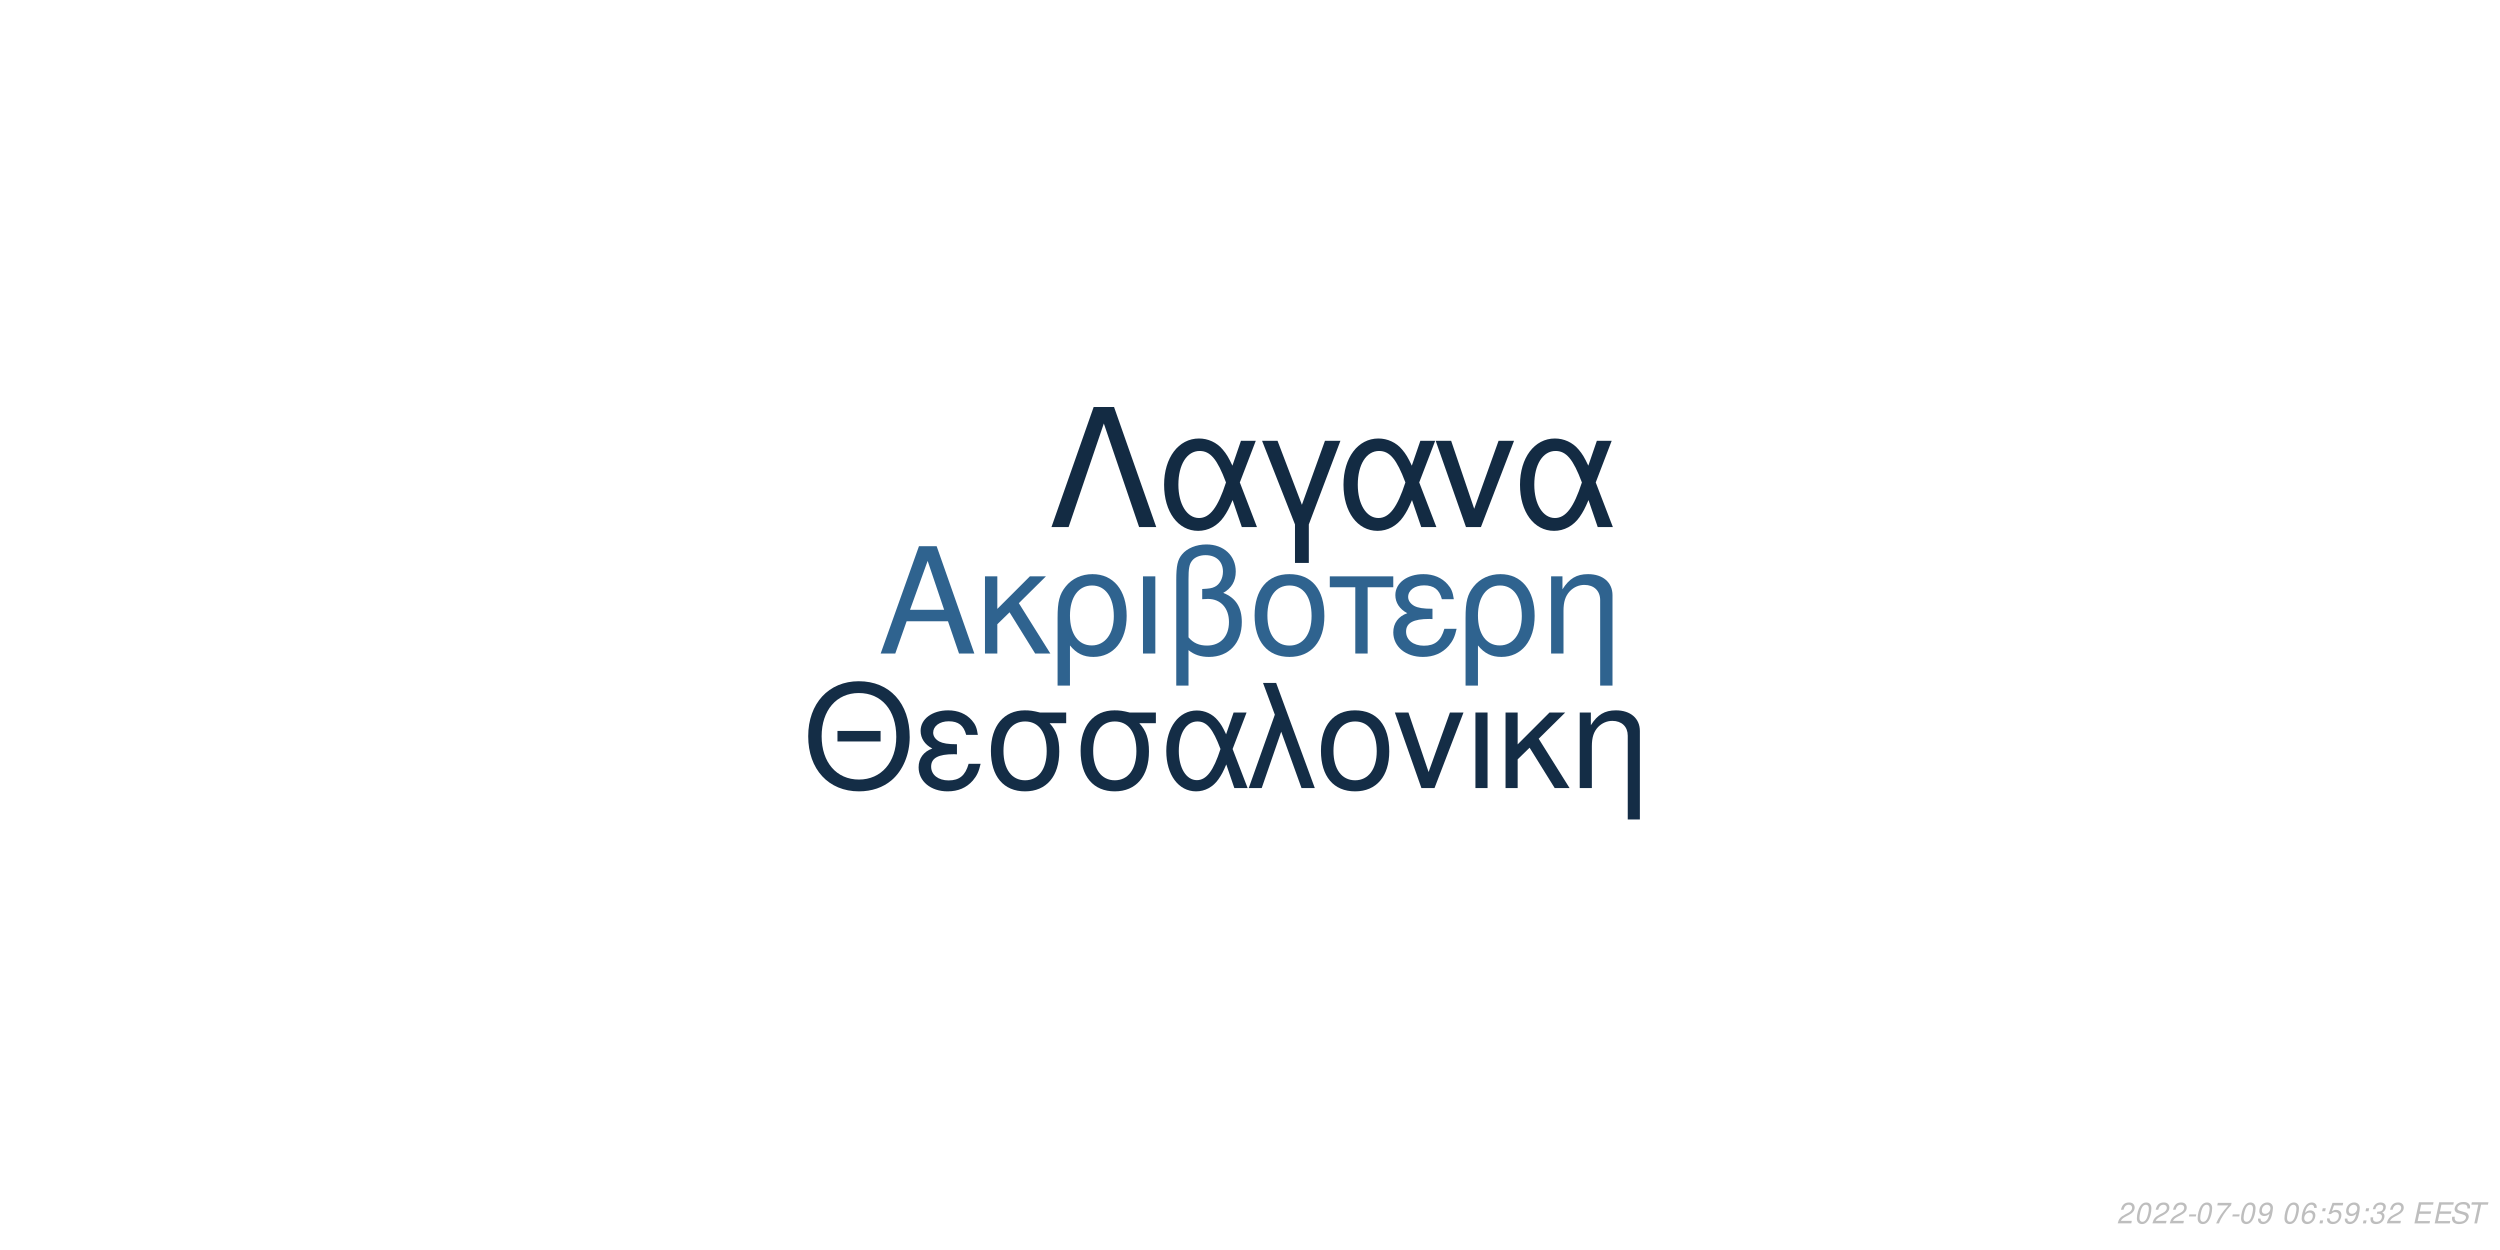
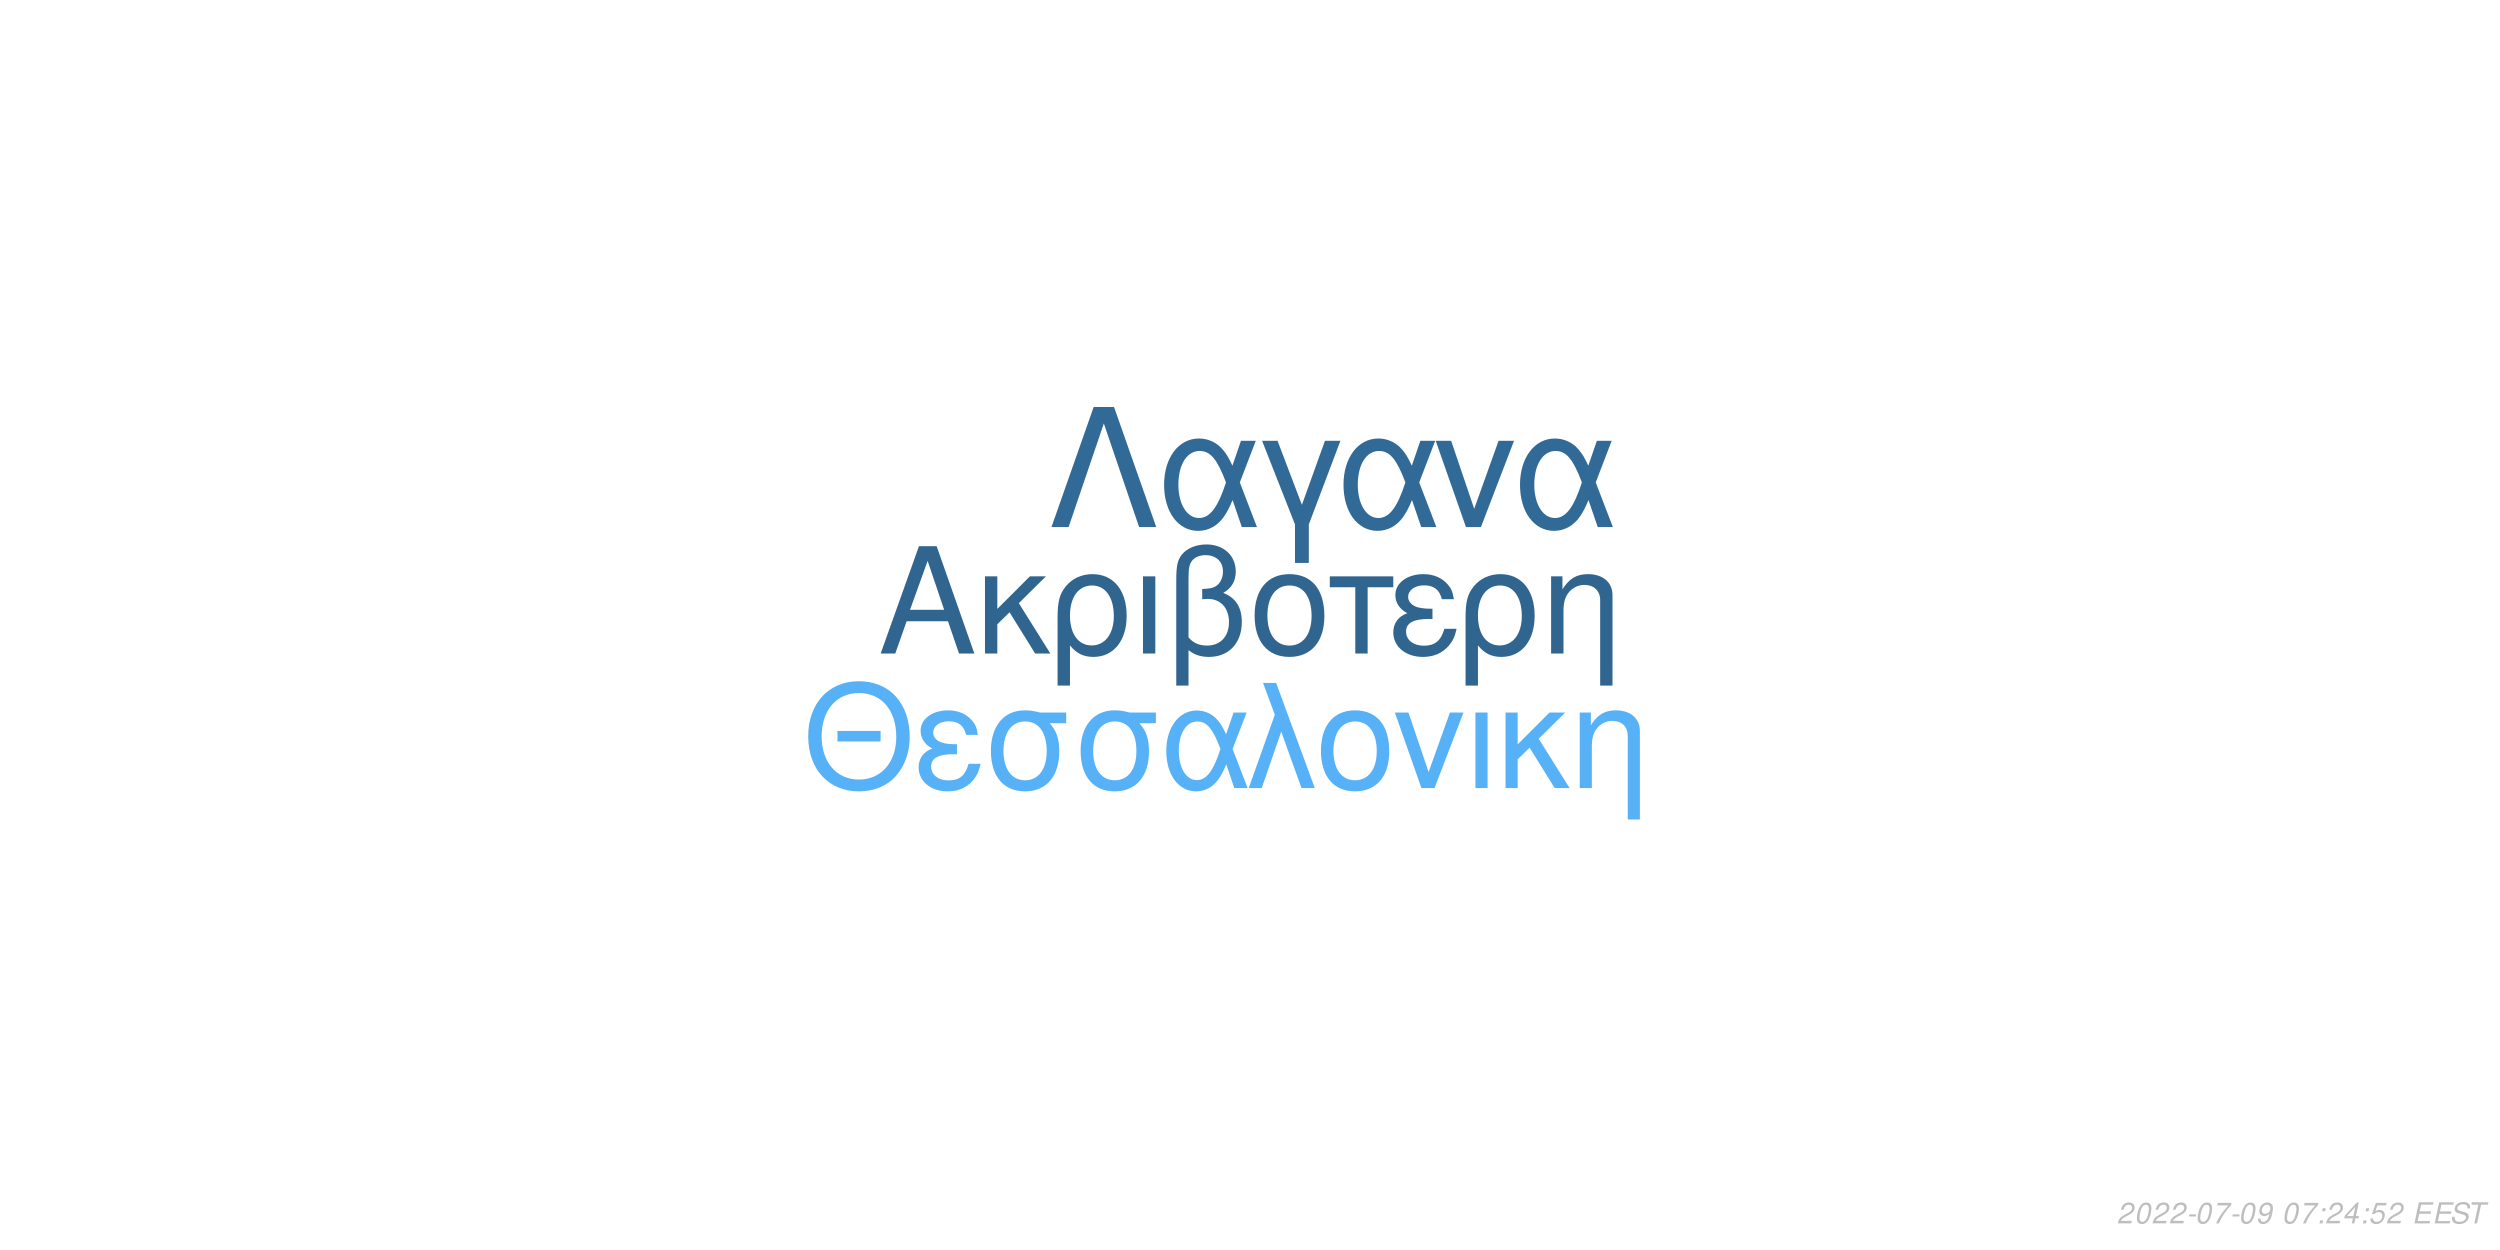
<svg xmlns="http://www.w3.org/2000/svg" xmlns:xlink="http://www.w3.org/1999/xlink" width="864pt" height="432pt" viewBox="0 0 864 432" version="1.1">
  <defs>
    <g>
      <symbol overflow="visible" id="glyph0-0">
        <path style="stroke:none;" d="" />
      </symbol>
      <symbol overflow="visible" id="glyph0-1">
        <path style="stroke:none;" d="M 24.125 -11.141 L 27.938 0 L 33.234 0 L 20.203 -37.094 L 14.094 -37.094 L 0.859 0 L 5.906 0 L 9.828 -11.141 Z M 22.797 -15.109 L 11 -15.109 L 17.094 -32.016 Z M 22.797 -15.109 " />
      </symbol>
      <symbol overflow="visible" id="glyph0-2">
        <path style="stroke:none;" d="M 7.172 -15.422 L 7.172 -26.672 L 2.906 -26.672 L 2.906 0 L 7.172 0 L 7.172 -10.125 L 11.406 -14.25 L 20.25 0 L 25.5 0 L 14.609 -17.406 L 23.969 -26.672 L 18.422 -26.672 Z M 7.172 -15.422 " />
      </symbol>
      <symbol overflow="visible" id="glyph0-3">
        <path style="stroke:none;" d="M 3 11.094 L 7.281 11.094 L 7.281 -2.797 C 9.516 -0.047 11.953 1.172 15.375 1.172 C 22.344 1.172 26.875 -4.422 26.875 -13.031 C 26.875 -21.891 22.297 -27.438 15.062 -27.438 C 11.297 -27.438 7.984 -25.906 5.797 -23.156 C 3.672 -20.516 3 -17.969 3 -12.359 Z M 14.906 -23.516 C 19.547 -23.516 22.438 -19.438 22.438 -12.922 C 22.438 -6.812 19.391 -2.797 14.812 -2.797 C 10.172 -2.797 7.281 -6.766 7.281 -13.125 C 7.281 -19.484 10.234 -23.516 14.906 -23.516 Z M 14.906 -23.516 " />
      </symbol>
      <symbol overflow="visible" id="glyph0-4">
        <path style="stroke:none;" d="M 3.516 0 L 7.781 0 L 7.781 -26.672 L 3.516 -26.672 Z M 3.516 0 " />
      </symbol>
      <symbol overflow="visible" id="glyph0-5">
        <path style="stroke:none;" d="M 4.016 11.094 L 8.25 11.094 L 8.25 -1.172 C 10.172 0.406 12.422 1.172 15.312 1.172 C 22.188 1.172 26.672 -3.609 26.672 -10.891 C 26.672 -15.984 24.578 -19.234 20.25 -20.969 C 23.109 -22.547 24.578 -25.031 24.578 -28.344 C 24.578 -33.844 20.406 -37.703 14.453 -37.703 C 10.938 -37.703 7.734 -36.391 6 -34.25 C 4.484 -32.422 4.016 -30.328 4.016 -25.391 Z M 8.25 -25.656 C 8.25 -29.359 8.5 -30.844 9.469 -32.062 C 10.375 -33.281 12.156 -34 14.094 -34 C 17.812 -34 20.156 -31.812 20.156 -28.297 C 20.156 -25.953 18.984 -23.812 17.297 -23.047 C 16.281 -22.547 15.469 -22.438 12.984 -22.297 L 12.984 -18.781 C 13.734 -18.828 14.344 -18.875 14.969 -18.875 C 19.344 -18.875 22.234 -15.719 22.234 -10.891 C 22.234 -5.906 19.281 -2.75 14.656 -2.75 C 11.953 -2.75 9.922 -3.609 8.25 -5.594 Z M 8.25 -25.656 " />
      </symbol>
      <symbol overflow="visible" id="glyph0-6">
        <path style="stroke:none;" d="M 14.094 -27.438 C 6.562 -27.438 2.094 -22.094 2.094 -13.125 C 2.094 -4.125 6.562 1.172 14.141 1.172 C 21.672 1.172 26.203 -4.172 26.203 -12.922 C 26.203 -22.188 21.828 -27.438 14.094 -27.438 Z M 14.141 -23.516 C 18.938 -23.516 21.781 -19.594 21.781 -12.984 C 21.781 -6.672 18.828 -2.75 14.141 -2.75 C 9.422 -2.75 6.516 -6.672 6.516 -13.125 C 6.516 -19.594 9.422 -23.516 14.141 -23.516 Z M 14.141 -23.516 " />
      </symbol>
      <symbol overflow="visible" id="glyph0-7">
        <path style="stroke:none;" d="M 7.891 0 L 12.156 0 L 12.156 -22.906 L 21.016 -22.906 L 21.016 -26.672 L -0.922 -26.672 L -0.922 -22.906 L 7.891 -22.906 Z M 7.891 0 " />
      </symbol>
      <symbol overflow="visible" id="glyph0-8">
        <path style="stroke:none;" d="M 14.562 -15.469 C 11.344 -15.469 9.562 -15.781 8.297 -16.438 C 6.922 -17.203 6.156 -18.328 6.156 -19.547 C 6.156 -21.891 8.453 -23.562 11.656 -23.562 C 15.062 -23.562 16.953 -22.094 17.812 -18.781 L 21.938 -18.781 C 21.578 -21.266 21.062 -22.5 19.797 -23.922 C 17.812 -26.203 14.906 -27.438 11.453 -27.438 C 5.797 -27.438 1.734 -24.375 1.734 -20.203 C 1.734 -17.609 3.156 -15.375 5.859 -13.938 C 2.797 -12.875 1.016 -10.484 1.016 -7.328 C 1.016 -2.391 5.297 1.172 11.25 1.172 C 14.969 1.172 17.906 -0.109 20.156 -2.641 C 21.578 -4.328 22.297 -5.797 22.906 -8.547 L 18.672 -8.547 C 17.5 -4.422 15.422 -2.703 11.609 -2.703 C 7.938 -2.703 5.438 -4.688 5.438 -7.578 C 5.438 -10.578 7.938 -11.953 13.484 -11.953 C 13.641 -11.953 14.094 -11.953 14.562 -11.906 Z M 14.562 -15.469 " />
      </symbol>
      <symbol overflow="visible" id="glyph0-9">
        <path style="stroke:none;" d="M 3.562 -26.672 L 3.562 0 L 7.844 0 L 7.844 -14.703 C 7.844 -17.906 8.5 -19.891 10.031 -21.531 C 11.406 -22.953 13.188 -23.719 15.062 -23.719 C 18.375 -23.719 20.516 -21.672 20.516 -18.469 L 20.516 11.094 L 24.781 11.094 L 24.781 -20.156 C 24.781 -24.578 21.469 -27.438 16.328 -27.438 C 12.359 -27.438 9.828 -25.906 7.484 -22.188 L 7.484 -26.672 Z M 3.562 -26.672 " />
      </symbol>
      <symbol overflow="visible" id="glyph1-0">
        <path style="stroke:none;" d="" />
      </symbol>
      <symbol overflow="visible" id="glyph1-1">
        <path style="stroke:none;" d="M 26.859 -19.734 L 11.953 -19.734 L 11.953 -16.094 L 26.859 -16.094 Z M 19.328 -36.922 C 8.922 -36.922 1.844 -29.25 1.844 -17.891 C 1.844 -6.484 8.875 1.141 19.391 1.141 C 23.812 1.141 27.703 -0.203 30.641 -2.688 C 34.578 -6.031 36.922 -11.656 36.922 -17.594 C 36.922 -29.297 30 -36.922 19.328 -36.922 Z M 19.328 -32.844 C 27.203 -32.844 32.281 -26.906 32.281 -17.688 C 32.281 -8.922 27.062 -2.938 19.391 -2.938 C 11.609 -2.938 6.484 -8.922 6.484 -17.891 C 6.484 -26.859 11.609 -32.844 19.328 -32.844 Z M 19.328 -32.844 " />
      </symbol>
      <symbol overflow="visible" id="glyph1-2">
        <path style="stroke:none;" d="M 14.25 -15.141 C 11.109 -15.141 9.375 -15.453 8.125 -16.094 C 6.781 -16.844 6.031 -17.938 6.031 -19.141 C 6.031 -21.422 8.266 -23.078 11.406 -23.078 C 14.75 -23.078 16.594 -21.625 17.438 -18.391 L 21.469 -18.391 C 21.125 -20.828 20.625 -22.031 19.391 -23.422 C 17.438 -25.656 14.594 -26.859 11.219 -26.859 C 5.688 -26.859 1.688 -23.875 1.688 -19.781 C 1.688 -17.234 3.094 -15.047 5.734 -13.656 C 2.734 -12.609 1 -10.266 1 -7.172 C 1 -2.344 5.188 1.141 11.016 1.141 C 14.656 1.141 17.547 -0.094 19.734 -2.594 C 21.125 -4.234 21.828 -5.688 22.422 -8.375 L 18.281 -8.375 C 17.141 -4.328 15.094 -2.641 11.359 -2.641 C 7.766 -2.641 5.328 -4.578 5.328 -7.422 C 5.328 -10.359 7.766 -11.703 13.203 -11.703 C 13.359 -11.703 13.797 -11.703 14.25 -11.656 Z M 14.25 -15.141 " />
      </symbol>
      <symbol overflow="visible" id="glyph1-3">
        <path style="stroke:none;" d="M 29 -26.109 L 19.938 -26.109 C 17.594 -26.703 16.438 -26.859 14.703 -26.859 C 7.469 -26.859 2.984 -21.469 2.984 -12.859 C 2.984 -4.031 7.375 1.141 14.797 1.141 C 22.172 1.141 26.609 -4.078 26.609 -12.656 C 26.609 -17.047 25.656 -19.828 23.266 -22.422 L 29 -22.422 Z M 14.797 -23.016 C 19.531 -23.016 22.266 -19.234 22.266 -12.75 C 22.266 -6.531 19.438 -2.688 14.797 -2.688 C 10.172 -2.688 7.328 -6.531 7.328 -12.859 C 7.328 -19.188 10.172 -23.016 14.797 -23.016 Z M 14.797 -23.016 " />
      </symbol>
      <symbol overflow="visible" id="glyph1-4">
        <path style="stroke:none;" d="M 29.344 -26.109 L 24.859 -26.109 L 22.266 -18.578 C 21.125 -21.031 20.484 -22.125 19.328 -23.469 C 17.547 -25.609 14.906 -26.812 12.156 -26.812 C 5.984 -26.812 1.594 -20.984 1.594 -12.812 C 1.594 -4.578 5.828 1.141 11.906 1.141 C 14.953 1.141 17.734 -0.344 19.625 -3.047 C 20.672 -4.531 21.281 -5.688 22.328 -8.172 L 25.109 0 L 29.703 0 L 24.516 -13.5 Z M 20.328 -13.5 C 17.891 -5.922 15.453 -2.734 12.156 -2.734 C 8.516 -2.734 5.922 -6.922 5.922 -12.812 C 5.922 -18.938 8.516 -23.016 12.359 -23.016 C 15.594 -23.016 17.688 -20.531 20.328 -13.5 Z M 20.328 -13.5 " />
      </symbol>
      <symbol overflow="visible" id="glyph1-5">
        <path style="stroke:none;" d="M 1.094 0 L 5.578 0 L 12.312 -19.484 L 19.328 0 L 23.922 0 L 10.562 -36.328 L 6.031 -36.328 L 10.109 -25.359 Z M 1.094 0 " />
      </symbol>
      <symbol overflow="visible" id="glyph1-6">
        <path style="stroke:none;" d="M 13.797 -26.859 C 6.422 -26.859 2.047 -21.625 2.047 -12.859 C 2.047 -4.031 6.422 1.141 13.859 1.141 C 21.234 1.141 25.656 -4.078 25.656 -12.656 C 25.656 -21.719 21.375 -26.859 13.797 -26.859 Z M 13.859 -23.016 C 18.531 -23.016 21.328 -19.188 21.328 -12.703 C 21.328 -6.531 18.438 -2.688 13.859 -2.688 C 9.219 -2.688 6.375 -6.531 6.375 -12.859 C 6.375 -19.188 9.219 -23.016 13.859 -23.016 Z M 13.859 -23.016 " />
      </symbol>
      <symbol overflow="visible" id="glyph1-7">
        <path style="stroke:none;" d="M 14.297 0 L 24.312 -26.109 L 19.625 -26.109 L 12.25 -5.531 L 5.281 -26.109 L 0.594 -26.109 L 9.766 0 Z M 14.297 0 " />
      </symbol>
      <symbol overflow="visible" id="glyph1-8">
        <path style="stroke:none;" d="M 3.438 0 L 7.625 0 L 7.625 -26.109 L 3.438 -26.109 Z M 3.438 0 " />
      </symbol>
      <symbol overflow="visible" id="glyph1-9">
        <path style="stroke:none;" d="M 7.031 -15.094 L 7.031 -26.109 L 2.844 -26.109 L 2.844 0 L 7.031 0 L 7.031 -9.922 L 11.156 -13.953 L 19.828 0 L 24.969 0 L 14.297 -17.047 L 23.469 -26.109 L 18.031 -26.109 Z M 7.031 -15.094 " />
      </symbol>
      <symbol overflow="visible" id="glyph1-10">
        <path style="stroke:none;" d="M 3.484 -26.109 L 3.484 0 L 7.672 0 L 7.672 -14.406 C 7.672 -17.547 8.328 -19.484 9.812 -21.078 C 11.156 -22.469 12.906 -23.219 14.75 -23.219 C 17.984 -23.219 20.078 -21.234 20.078 -18.094 L 20.078 10.859 L 24.266 10.859 L 24.266 -19.734 C 24.266 -24.062 21.031 -26.859 16 -26.859 C 12.109 -26.859 9.609 -25.359 7.328 -21.719 L 7.328 -26.109 Z M 3.484 -26.109 " />
      </symbol>
      <symbol overflow="visible" id="glyph2-0">
        <path style="stroke:none;" d="" />
      </symbol>
      <symbol overflow="visible" id="glyph2-1">
        <path style="stroke:none;" d="M 22.531 -41.484 L 15.484 -41.484 L 0.906 0 L 6.828 0 L 19 -35.797 L 31.188 0 L 37.109 0 Z M 22.531 -41.484 " />
      </symbol>
      <symbol overflow="visible" id="glyph2-2">
        <path style="stroke:none;" d="M 33.516 -29.812 L 28.391 -29.812 L 25.438 -21.219 C 24.125 -24.016 23.391 -25.266 22.078 -26.797 C 20.031 -29.25 17.016 -30.609 13.891 -30.609 C 6.828 -30.609 1.828 -23.953 1.828 -14.625 C 1.828 -5.234 6.656 1.312 13.594 1.312 C 17.078 1.312 20.266 -0.391 22.422 -3.469 C 23.609 -5.172 24.297 -6.484 25.5 -9.328 L 28.688 0 L 33.922 0 L 28 -15.422 Z M 23.219 -15.422 C 20.422 -6.766 17.641 -3.125 13.891 -3.125 C 9.734 -3.125 6.766 -7.906 6.766 -14.625 C 6.766 -21.625 9.734 -26.297 14.109 -26.297 C 17.812 -26.297 20.203 -23.453 23.219 -15.422 Z M 23.219 -15.422 " />
      </symbol>
      <symbol overflow="visible" id="glyph2-3">
        <path style="stroke:none;" d="M 12.062 12.406 L 16.844 12.406 L 16.844 -0.906 L 27.766 -29.812 L 22.422 -29.812 L 14.453 -7.688 L 6.031 -29.812 L 0.688 -29.812 L 12.062 -0.906 Z M 12.062 12.406 " />
      </symbol>
      <symbol overflow="visible" id="glyph2-4">
        <path style="stroke:none;" d="M 16.328 0 L 27.766 -29.812 L 22.422 -29.812 L 14 -6.312 L 6.031 -29.812 L 0.688 -29.812 L 11.156 0 Z M 16.328 0 " />
      </symbol>
      <symbol overflow="visible" id="glyph3-0">
        <path style="stroke:none;" d="" />
      </symbol>
      <symbol overflow="visible" id="glyph3-1">
        <path style="stroke:none;" d="M 5.234 -0.875 L 1.469 -0.875 C 1.641 -1.375 2.203 -1.891 3.109 -2.344 L 4.234 -2.938 C 5.562 -3.625 6.219 -4.469 6.219 -5.484 C 6.219 -5.938 6.062 -6.359 5.797 -6.656 C 5.469 -7.047 4.984 -7.234 4.312 -7.234 C 2.766 -7.234 1.891 -6.453 1.484 -4.734 L 2.375 -4.734 C 2.484 -5.188 2.609 -5.484 2.797 -5.75 C 3.094 -6.203 3.609 -6.453 4.188 -6.453 C 4.891 -6.453 5.344 -6.031 5.344 -5.375 C 5.344 -4.703 4.859 -4.094 4.016 -3.656 L 2.984 -3.125 C 1.234 -2.188 0.797 -1.656 0.344 -0.016 L 5.047 -0.016 Z M 5.234 -0.875 " />
      </symbol>
      <symbol overflow="visible" id="glyph3-2">
        <path style="stroke:none;" d="M 4.203 -7.234 C 3.375 -7.234 2.688 -6.812 2.125 -5.984 C 1.484 -5.047 0.984 -3.188 0.984 -1.734 C 0.984 -1.109 1.172 -0.562 1.484 -0.266 C 1.797 0.047 2.281 0.234 2.766 0.234 C 3.625 0.234 4.281 -0.156 4.859 -1.016 C 5.516 -1.953 6 -3.797 6 -5.266 C 6 -6.5 5.328 -7.234 4.203 -7.234 Z M 4.094 -6.453 C 4.734 -6.453 5.125 -5.984 5.125 -5.156 C 5.125 -4.203 4.781 -2.625 4.406 -1.812 C 3.984 -0.938 3.516 -0.547 2.875 -0.547 C 2.25 -0.547 1.875 -1.031 1.875 -1.828 C 1.875 -2.797 2.203 -4.344 2.594 -5.203 C 2.984 -6.047 3.453 -6.453 4.094 -6.453 Z M 4.094 -6.453 " />
      </symbol>
      <symbol overflow="visible" id="glyph3-3">
        <path style="stroke:none;" d="M 3.516 -3.125 L 1.125 -3.125 L 0.969 -2.406 L 3.359 -2.406 Z M 3.516 -3.125 " />
      </symbol>
      <symbol overflow="visible" id="glyph3-4">
        <path style="stroke:none;" d="M 6.703 -7.094 L 1.953 -7.094 L 1.766 -6.219 L 5.594 -6.219 C 3.344 -3.688 2.266 -2.109 1.375 0 L 2.344 0 C 3.031 -1.906 4.828 -4.594 6.547 -6.281 Z M 6.703 -7.094 " />
      </symbol>
      <symbol overflow="visible" id="glyph3-5">
        <path style="stroke:none;" d="M 0.844 -1.656 C 0.844 -1.547 0.844 -1.438 0.844 -1.375 C 0.844 -0.406 1.531 0.234 2.578 0.234 C 3.203 0.234 3.766 0.016 4.297 -0.438 C 4.938 -1 5.312 -1.656 5.594 -2.719 C 5.844 -3.672 6.016 -4.766 6.016 -5.375 C 6.016 -5.844 5.844 -6.328 5.547 -6.656 C 5.203 -7.031 4.703 -7.234 4.062 -7.234 C 2.516 -7.234 1.297 -5.938 1.297 -4.266 C 1.297 -3.203 1.984 -2.547 3.047 -2.547 C 3.484 -2.547 3.953 -2.672 4.281 -2.891 C 4.406 -2.984 4.547 -3.078 4.828 -3.344 C 4.438 -1.484 3.703 -0.547 2.703 -0.547 C 2.109 -0.547 1.719 -0.938 1.719 -1.547 L 1.719 -1.656 Z M 3.953 -6.453 C 4.625 -6.453 5.141 -5.953 5.141 -5.281 C 5.141 -4.188 4.312 -3.312 3.297 -3.312 C 2.594 -3.312 2.172 -3.734 2.172 -4.453 C 2.172 -5.562 2.984 -6.453 3.953 -6.453 Z M 3.953 -6.453 " />
      </symbol>
      <symbol overflow="visible" id="glyph3-6">
        <path style="stroke:none;" d="" />
      </symbol>
      <symbol overflow="visible" id="glyph3-7">
-         <path style="stroke:none;" d="M 6.125 -5.344 L 6.141 -5.625 C 6.141 -6.609 5.453 -7.234 4.391 -7.234 C 3.438 -7.234 2.641 -6.719 2.016 -5.703 C 1.422 -4.781 0.938 -2.953 0.938 -1.688 C 0.938 -0.516 1.688 0.234 2.859 0.234 C 3.703 0.234 4.438 -0.156 5 -0.875 C 5.406 -1.422 5.672 -2.156 5.672 -2.766 C 5.672 -3.812 4.969 -4.5 3.906 -4.5 C 3.234 -4.5 2.672 -4.234 2.094 -3.625 C 2.406 -5.375 3.234 -6.453 4.25 -6.453 C 4.703 -6.453 5.062 -6.234 5.172 -5.844 C 5.203 -5.719 5.234 -5.578 5.25 -5.344 Z M 3.656 -3.734 C 4.344 -3.734 4.797 -3.281 4.797 -2.625 C 4.797 -1.469 3.984 -0.547 2.984 -0.547 C 2.297 -0.547 1.812 -1.047 1.812 -1.766 C 1.812 -2.859 2.625 -3.734 3.656 -3.734 Z M 3.656 -3.734 " />
+         <path style="stroke:none;" d="M 2.359 -1.031 L 1.312 -1.031 L 1.094 0 L 2.141 0 Z M 3.266 -5.234 L 2.219 -5.234 L 2 -4.203 L 3.047 -4.203 Z M 3.266 -5.234 " />
      </symbol>
      <symbol overflow="visible" id="glyph3-8">
-         <path style="stroke:none;" d="M 2.359 -1.031 L 1.312 -1.031 L 1.094 0 L 2.141 0 Z M 3.266 -5.234 L 2.219 -5.234 L 2 -4.203 L 3.047 -4.203 Z M 3.266 -5.234 " />
+         <path style="stroke:none;" d="M 3.625 -1.75 L 3.266 0 L 4.141 0 L 4.516 -1.75 L 5.562 -1.75 L 5.734 -2.531 L 4.688 -2.531 L 5.688 -7.234 L 5.016 -7.234 L 0.844 -2.672 L 0.641 -1.75 Z M 3.797 -2.531 L 1.594 -2.531 L 4.469 -5.703 Z M 3.797 -2.531 " />
      </symbol>
      <symbol overflow="visible" id="glyph3-9">
        <path style="stroke:none;" d="M 6.297 -7.094 L 2.594 -7.094 L 1.234 -3.234 L 2.047 -3.234 C 2.656 -3.766 2.938 -3.906 3.531 -3.906 C 4.328 -3.906 4.797 -3.453 4.797 -2.688 C 4.797 -1.438 3.969 -0.547 2.828 -0.547 C 2.031 -0.547 1.609 -0.938 1.578 -1.734 L 0.703 -1.734 L 0.703 -1.516 C 0.703 -0.938 0.844 -0.547 1.188 -0.266 C 1.562 0.062 2.078 0.234 2.703 0.234 C 3.656 0.234 4.391 -0.156 4.984 -0.922 C 5.422 -1.5 5.672 -2.234 5.672 -2.953 C 5.672 -4 4.938 -4.672 3.812 -4.672 C 3.328 -4.672 2.906 -4.547 2.406 -4.234 L 3.109 -6.219 L 6.109 -6.219 Z M 6.297 -7.094 " />
      </symbol>
      <symbol overflow="visible" id="glyph3-10">
-         <path style="stroke:none;" d="M 2.922 -3.312 C 3.125 -3.344 3.234 -3.344 3.375 -3.344 C 4.203 -3.344 4.688 -3 4.688 -2.406 C 4.688 -1.312 3.906 -0.547 2.781 -0.547 C 2.047 -0.547 1.594 -0.938 1.594 -1.562 C 1.594 -1.719 1.609 -1.844 1.656 -2.094 L 0.766 -2.094 C 0.734 -1.797 0.719 -1.641 0.719 -1.469 C 0.719 -0.375 1.406 0.234 2.641 0.234 C 3.547 0.234 4.297 -0.078 4.812 -0.656 C 5.266 -1.156 5.562 -1.875 5.562 -2.547 C 5.562 -3.125 5.344 -3.453 4.797 -3.734 C 5.641 -4.234 6.016 -4.844 6.016 -5.734 C 6.016 -6.656 5.312 -7.234 4.203 -7.234 C 3.375 -7.234 2.672 -6.938 2.188 -6.375 C 1.891 -6.031 1.703 -5.641 1.516 -4.906 L 2.391 -4.906 C 2.5 -5.359 2.594 -5.594 2.734 -5.812 C 3.047 -6.234 3.516 -6.453 4.078 -6.453 C 4.734 -6.453 5.141 -6.125 5.141 -5.578 C 5.141 -5.188 5.016 -4.797 4.797 -4.547 C 4.516 -4.234 4 -4.062 3.266 -4.062 L 3.078 -4.062 Z M 2.922 -3.312 " />
+         <path style="stroke:none;" d="M 2.547 -3.312 L 6.5 -3.312 L 6.688 -4.141 L 2.719 -4.141 L 3.219 -6.469 L 7.344 -6.469 L 7.516 -7.297 L 2.453 -7.297 L 0.906 0 L 6.125 0 L 6.297 -0.812 L 2.016 -0.812 Z M 2.547 -3.312 " />
      </symbol>
      <symbol overflow="visible" id="glyph3-11">
-         <path style="stroke:none;" d="M 2.547 -3.312 L 6.5 -3.312 L 6.688 -4.141 L 2.719 -4.141 L 3.219 -6.469 L 7.344 -6.469 L 7.516 -7.297 L 2.453 -7.297 L 0.906 0 L 6.125 0 L 6.297 -0.812 L 2.016 -0.812 Z M 2.547 -3.312 " />
+         <path style="stroke:none;" d="M 7.062 -5.156 C 7.125 -5.438 7.141 -5.562 7.141 -5.703 C 7.141 -6.156 6.938 -6.594 6.594 -6.891 C 6.188 -7.25 5.656 -7.406 4.875 -7.406 C 3.844 -7.406 3.047 -7.125 2.5 -6.562 C 2.094 -6.141 1.781 -5.438 1.781 -4.922 C 1.781 -4.297 2.219 -3.766 2.891 -3.562 L 4.594 -3.094 C 5.406 -2.859 5.734 -2.578 5.734 -2.094 C 5.734 -1.781 5.547 -1.406 5.266 -1.141 C 4.844 -0.766 4.266 -0.578 3.453 -0.578 C 2.328 -0.578 1.812 -0.984 1.812 -1.906 C 1.812 -2.047 1.812 -2.125 1.844 -2.312 L 0.984 -2.312 C 0.906 -2.062 0.891 -1.906 0.891 -1.688 C 0.891 -0.484 1.797 0.234 3.297 0.234 C 4.359 0.234 5.234 -0.062 5.812 -0.609 C 6.344 -1.078 6.688 -1.797 6.688 -2.375 C 6.688 -2.641 6.609 -2.906 6.453 -3.156 C 6.234 -3.5 5.938 -3.703 5.469 -3.828 L 3.75 -4.312 C 2.984 -4.547 2.734 -4.734 2.734 -5.188 C 2.734 -5.547 2.875 -5.844 3.188 -6.109 C 3.547 -6.438 4.031 -6.594 4.703 -6.594 C 5.266 -6.594 5.688 -6.484 5.906 -6.297 C 6.094 -6.125 6.219 -5.797 6.219 -5.516 C 6.219 -5.422 6.203 -5.344 6.188 -5.156 Z M 7.062 -5.156 " />
      </symbol>
      <symbol overflow="visible" id="glyph3-12">
-         <path style="stroke:none;" d="M 7.062 -5.156 C 7.125 -5.438 7.141 -5.562 7.141 -5.703 C 7.141 -6.156 6.938 -6.594 6.594 -6.891 C 6.188 -7.25 5.656 -7.406 4.875 -7.406 C 3.844 -7.406 3.047 -7.125 2.5 -6.562 C 2.094 -6.141 1.781 -5.438 1.781 -4.922 C 1.781 -4.297 2.219 -3.766 2.891 -3.562 L 4.594 -3.094 C 5.406 -2.859 5.734 -2.578 5.734 -2.094 C 5.734 -1.781 5.547 -1.406 5.266 -1.141 C 4.844 -0.766 4.266 -0.578 3.453 -0.578 C 2.328 -0.578 1.812 -0.984 1.812 -1.906 C 1.812 -2.047 1.812 -2.125 1.844 -2.312 L 0.984 -2.312 C 0.906 -2.062 0.891 -1.906 0.891 -1.688 C 0.891 -0.484 1.797 0.234 3.297 0.234 C 4.359 0.234 5.234 -0.062 5.812 -0.609 C 6.344 -1.078 6.688 -1.797 6.688 -2.375 C 6.688 -2.641 6.609 -2.906 6.453 -3.156 C 6.234 -3.5 5.938 -3.703 5.469 -3.828 L 3.75 -4.312 C 2.984 -4.547 2.734 -4.734 2.734 -5.188 C 2.734 -5.547 2.875 -5.844 3.188 -6.109 C 3.547 -6.438 4.031 -6.594 4.703 -6.594 C 5.266 -6.594 5.688 -6.484 5.906 -6.297 C 6.094 -6.125 6.219 -5.797 6.219 -5.516 C 6.219 -5.422 6.203 -5.344 6.188 -5.156 Z M 7.062 -5.156 " />
-       </symbol>
-       <symbol overflow="visible" id="glyph3-13">
        <path style="stroke:none;" d="M 4.938 -6.469 L 7.312 -6.469 L 7.484 -7.297 L 1.75 -7.297 L 1.578 -6.469 L 3.984 -6.469 L 2.609 0 L 3.547 0 Z M 4.938 -6.469 " />
      </symbol>
    </g>
  </defs>
  <g id="surface1">
    <rect x="0" y="0" width="864" height="432" style="fill:rgb(100%,100%,100%);fill-opacity:1;stroke:none;" />
-     <g style="fill:rgb(18.431%,38.824%,56.078%);fill-opacity:1;">
+     <g style="fill:rgb(18.824%,39.608%,56.471%);fill-opacity:1;">
      <use xlink:href="#glyph0-1" x="303.5" y="225.861" />
      <use xlink:href="#glyph0-2" x="337.5" y="225.861" />
      <use xlink:href="#glyph0-3" x="362.5" y="225.861" />
      <use xlink:href="#glyph0-4" x="391.5" y="225.861" />
      <use xlink:href="#glyph0-5" x="402.5" y="225.861" />
      <use xlink:href="#glyph0-6" x="431.5" y="225.861" />
      <use xlink:href="#glyph0-7" x="460.5" y="225.861" />
      <use xlink:href="#glyph0-8" x="480.5" y="225.861" />
      <use xlink:href="#glyph0-3" x="503.5" y="225.861" />
      <use xlink:href="#glyph0-9" x="532.5" y="225.861" />
    </g>
-     <g style="fill:rgb(7.843%,17.647%,27.451%);fill-opacity:1;">
+     <g style="fill:rgb(33.725%,69.412%,96.863%);fill-opacity:1;">
      <use xlink:href="#glyph1-1" x="277.473" y="272.354" />
      <use xlink:href="#glyph1-2" x="316.473" y="272.354" />
      <use xlink:href="#glyph1-3" x="339.473" y="272.354" />
      <use xlink:href="#glyph1-3" x="370.473" y="272.354" />
      <use xlink:href="#glyph1-4" x="401.473" y="272.354" />
      <use xlink:href="#glyph1-5" x="430.473" y="272.354" />
      <use xlink:href="#glyph1-6" x="454.473" y="272.354" />
      <use xlink:href="#glyph1-7" x="481.473" y="272.354" />
      <use xlink:href="#glyph1-8" x="506.473" y="272.354" />
      <use xlink:href="#glyph1-9" x="517.473" y="272.354" />
      <use xlink:href="#glyph1-10" x="542.473" y="272.354" />
    </g>
-     <g style="fill:rgb(7.451%,16.863%,26.275%);fill-opacity:1;">
+     <g style="fill:rgb(19.608%,41.569%,59.216%);fill-opacity:1;">
      <use xlink:href="#glyph2-1" x="362.484" y="182.152" />
      <use xlink:href="#glyph2-2" x="400.484" y="182.152" />
      <use xlink:href="#glyph2-3" x="435.484" y="182.152" />
      <use xlink:href="#glyph2-2" x="462.484" y="182.152" />
      <use xlink:href="#glyph2-4" x="495.484" y="182.152" />
      <use xlink:href="#glyph2-2" x="523.484" y="182.152" />
    </g>
    <g style="fill:rgb(74.51%,74.51%,74.51%);fill-opacity:1;">
      <use xlink:href="#glyph3-1" x="731.52" y="422.81" />
      <use xlink:href="#glyph3-2" x="737.52" y="422.81" />
      <use xlink:href="#glyph3-1" x="743.52" y="422.81" />
      <use xlink:href="#glyph3-1" x="749.52" y="422.81" />
      <use xlink:href="#glyph3-3" x="755.52" y="422.81" />
      <use xlink:href="#glyph3-2" x="758.52" y="422.81" />
      <use xlink:href="#glyph3-4" x="764.52" y="422.81" />
      <use xlink:href="#glyph3-3" x="770.52" y="422.81" />
      <use xlink:href="#glyph3-2" x="773.52" y="422.81" />
      <use xlink:href="#glyph3-5" x="779.52" y="422.81" />
      <use xlink:href="#glyph3-6" x="785.52" y="422.81" />
      <use xlink:href="#glyph3-2" x="788.52" y="422.81" />
-       <use xlink:href="#glyph3-7" x="794.52" y="422.81" />
-       <use xlink:href="#glyph3-8" x="800.52" y="422.81" />
-       <use xlink:href="#glyph3-9" x="803.52" y="422.81" />
-       <use xlink:href="#glyph3-5" x="809.52" y="422.81" />
-       <use xlink:href="#glyph3-8" x="815.52" y="422.81" />
-       <use xlink:href="#glyph3-10" x="818.52" y="422.81" />
+       <use xlink:href="#glyph3-4" x="794.52" y="422.81" />
+       <use xlink:href="#glyph3-7" x="800.52" y="422.81" />
+       <use xlink:href="#glyph3-1" x="803.52" y="422.81" />
+       <use xlink:href="#glyph3-8" x="809.52" y="422.81" />
+       <use xlink:href="#glyph3-7" x="815.52" y="422.81" />
+       <use xlink:href="#glyph3-9" x="818.52" y="422.81" />
      <use xlink:href="#glyph3-1" x="824.52" y="422.81" />
      <use xlink:href="#glyph3-6" x="830.52" y="422.81" />
-       <use xlink:href="#glyph3-11" x="833.52" y="422.81" />
-       <use xlink:href="#glyph3-11" x="840.52" y="422.81" />
-       <use xlink:href="#glyph3-12" x="846.52" y="422.81" />
-       <use xlink:href="#glyph3-13" x="852.52" y="422.81" />
+       <use xlink:href="#glyph3-10" x="833.52" y="422.81" />
+       <use xlink:href="#glyph3-10" x="840.52" y="422.81" />
+       <use xlink:href="#glyph3-11" x="846.52" y="422.81" />
+       <use xlink:href="#glyph3-12" x="852.52" y="422.81" />
    </g>
  </g>
</svg>
